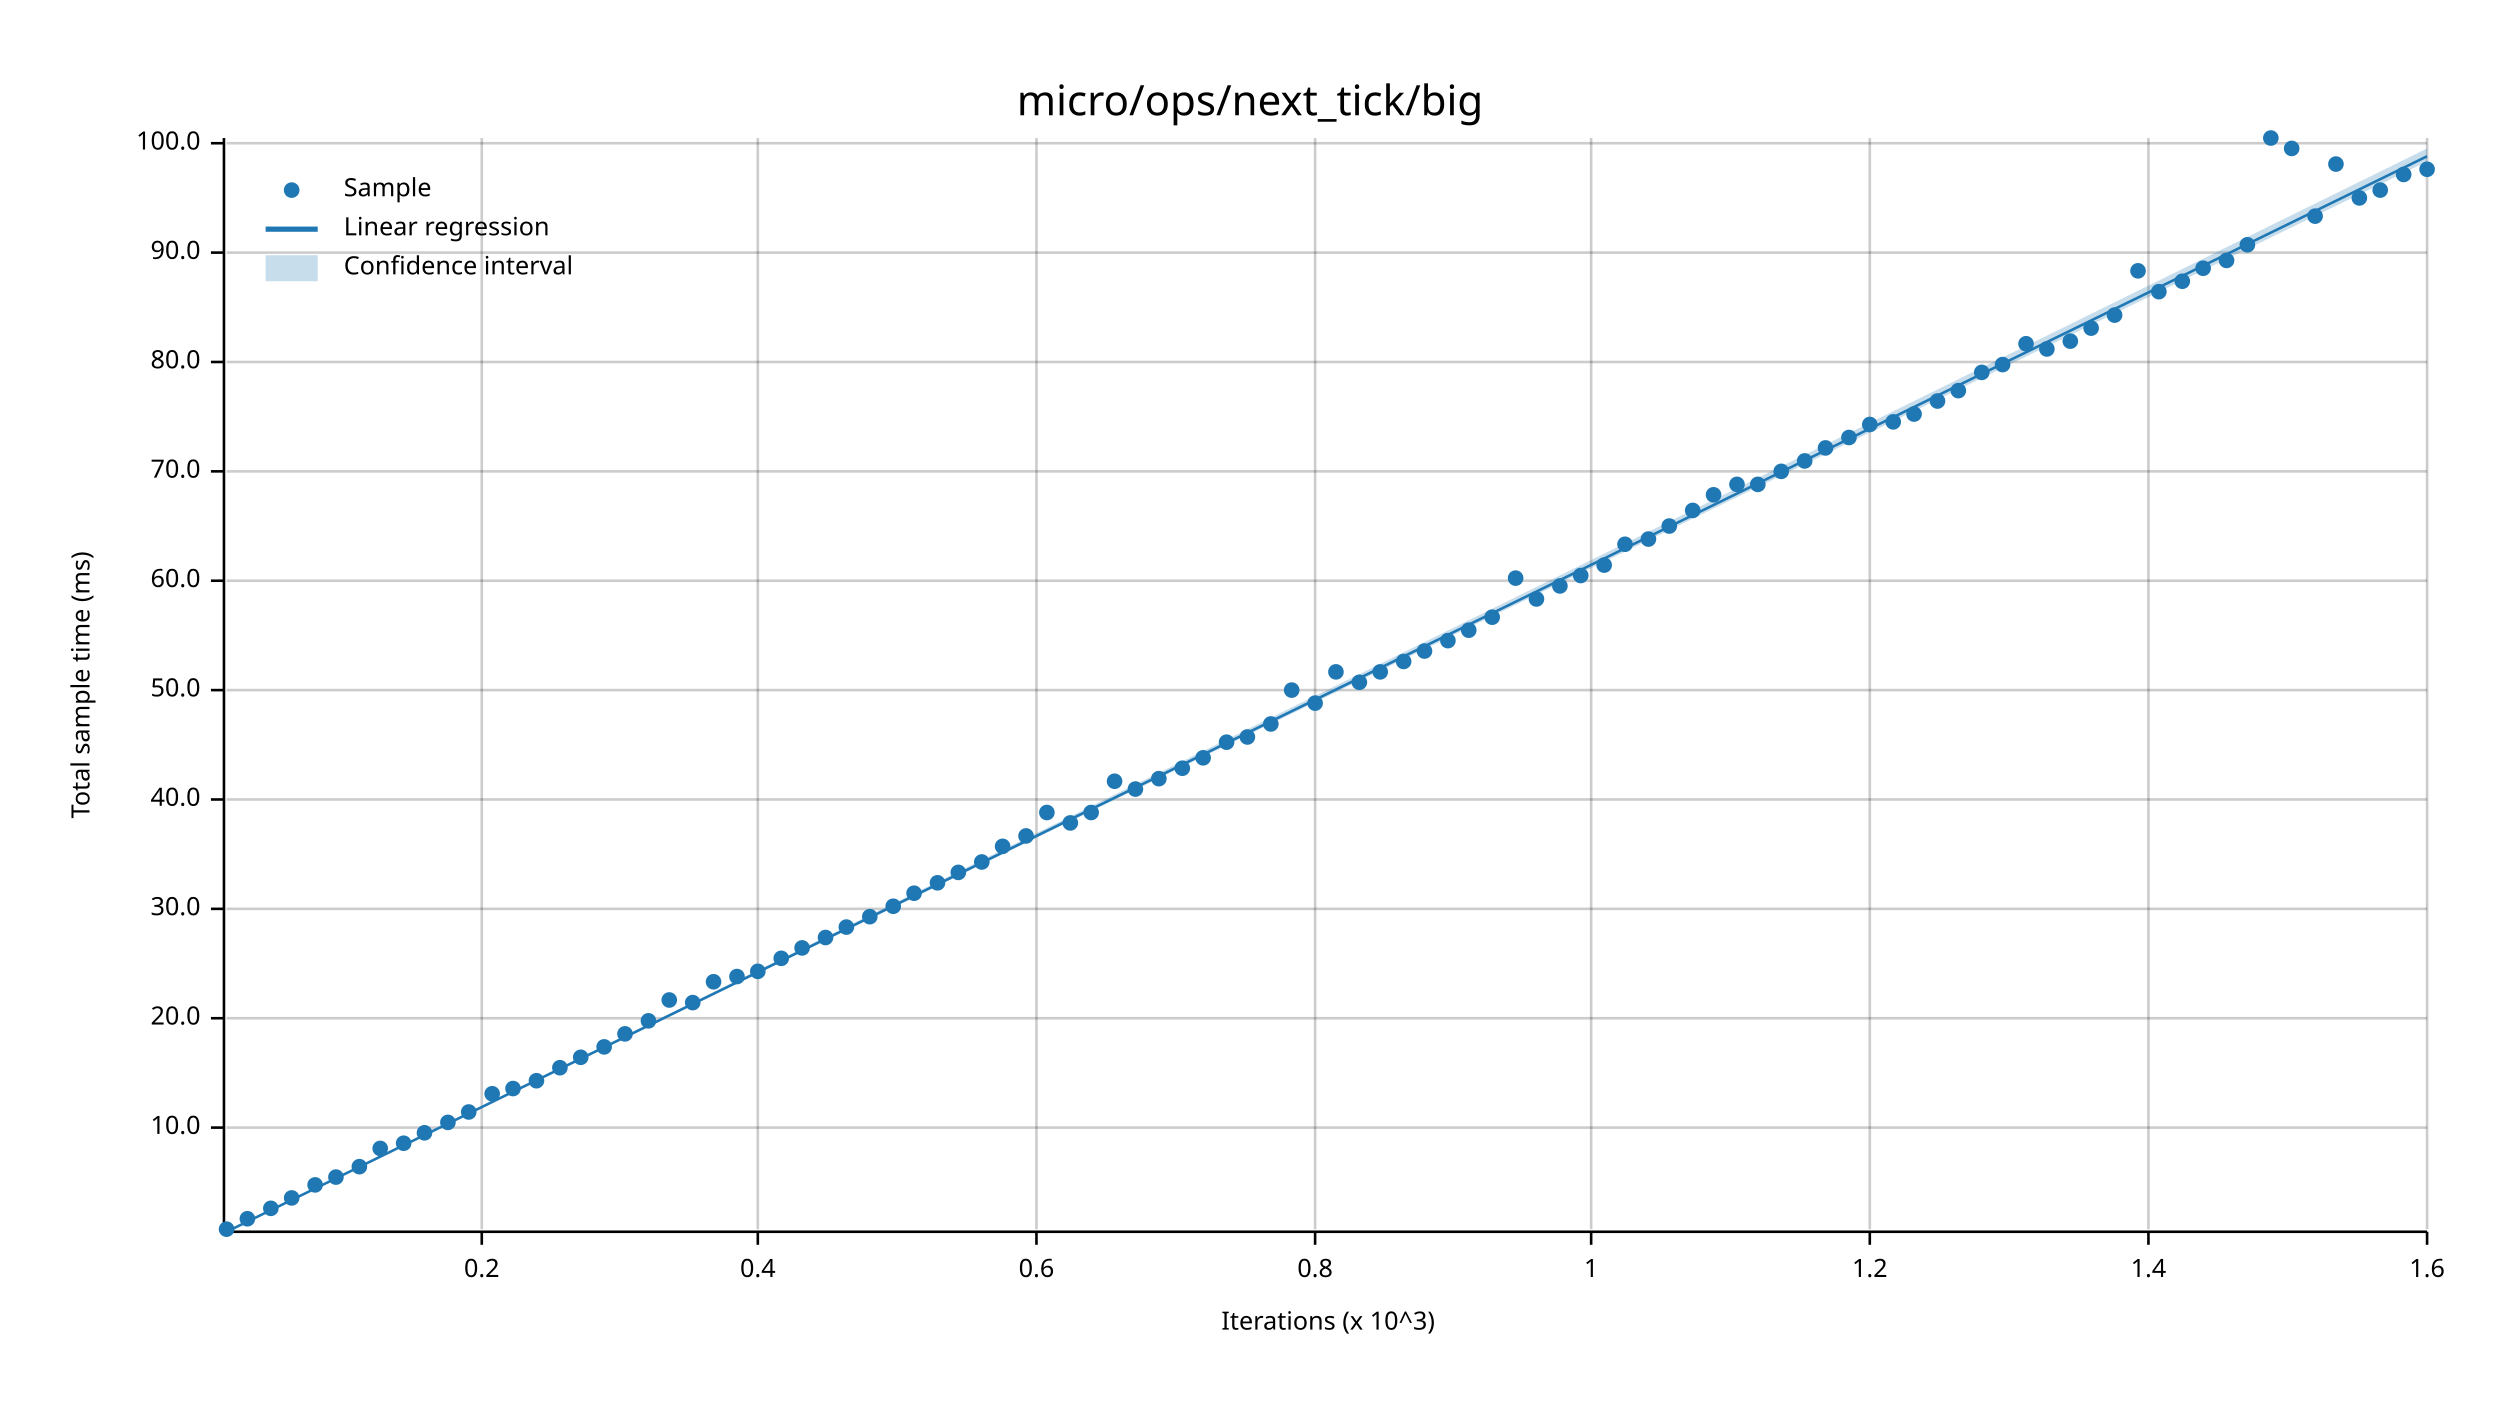
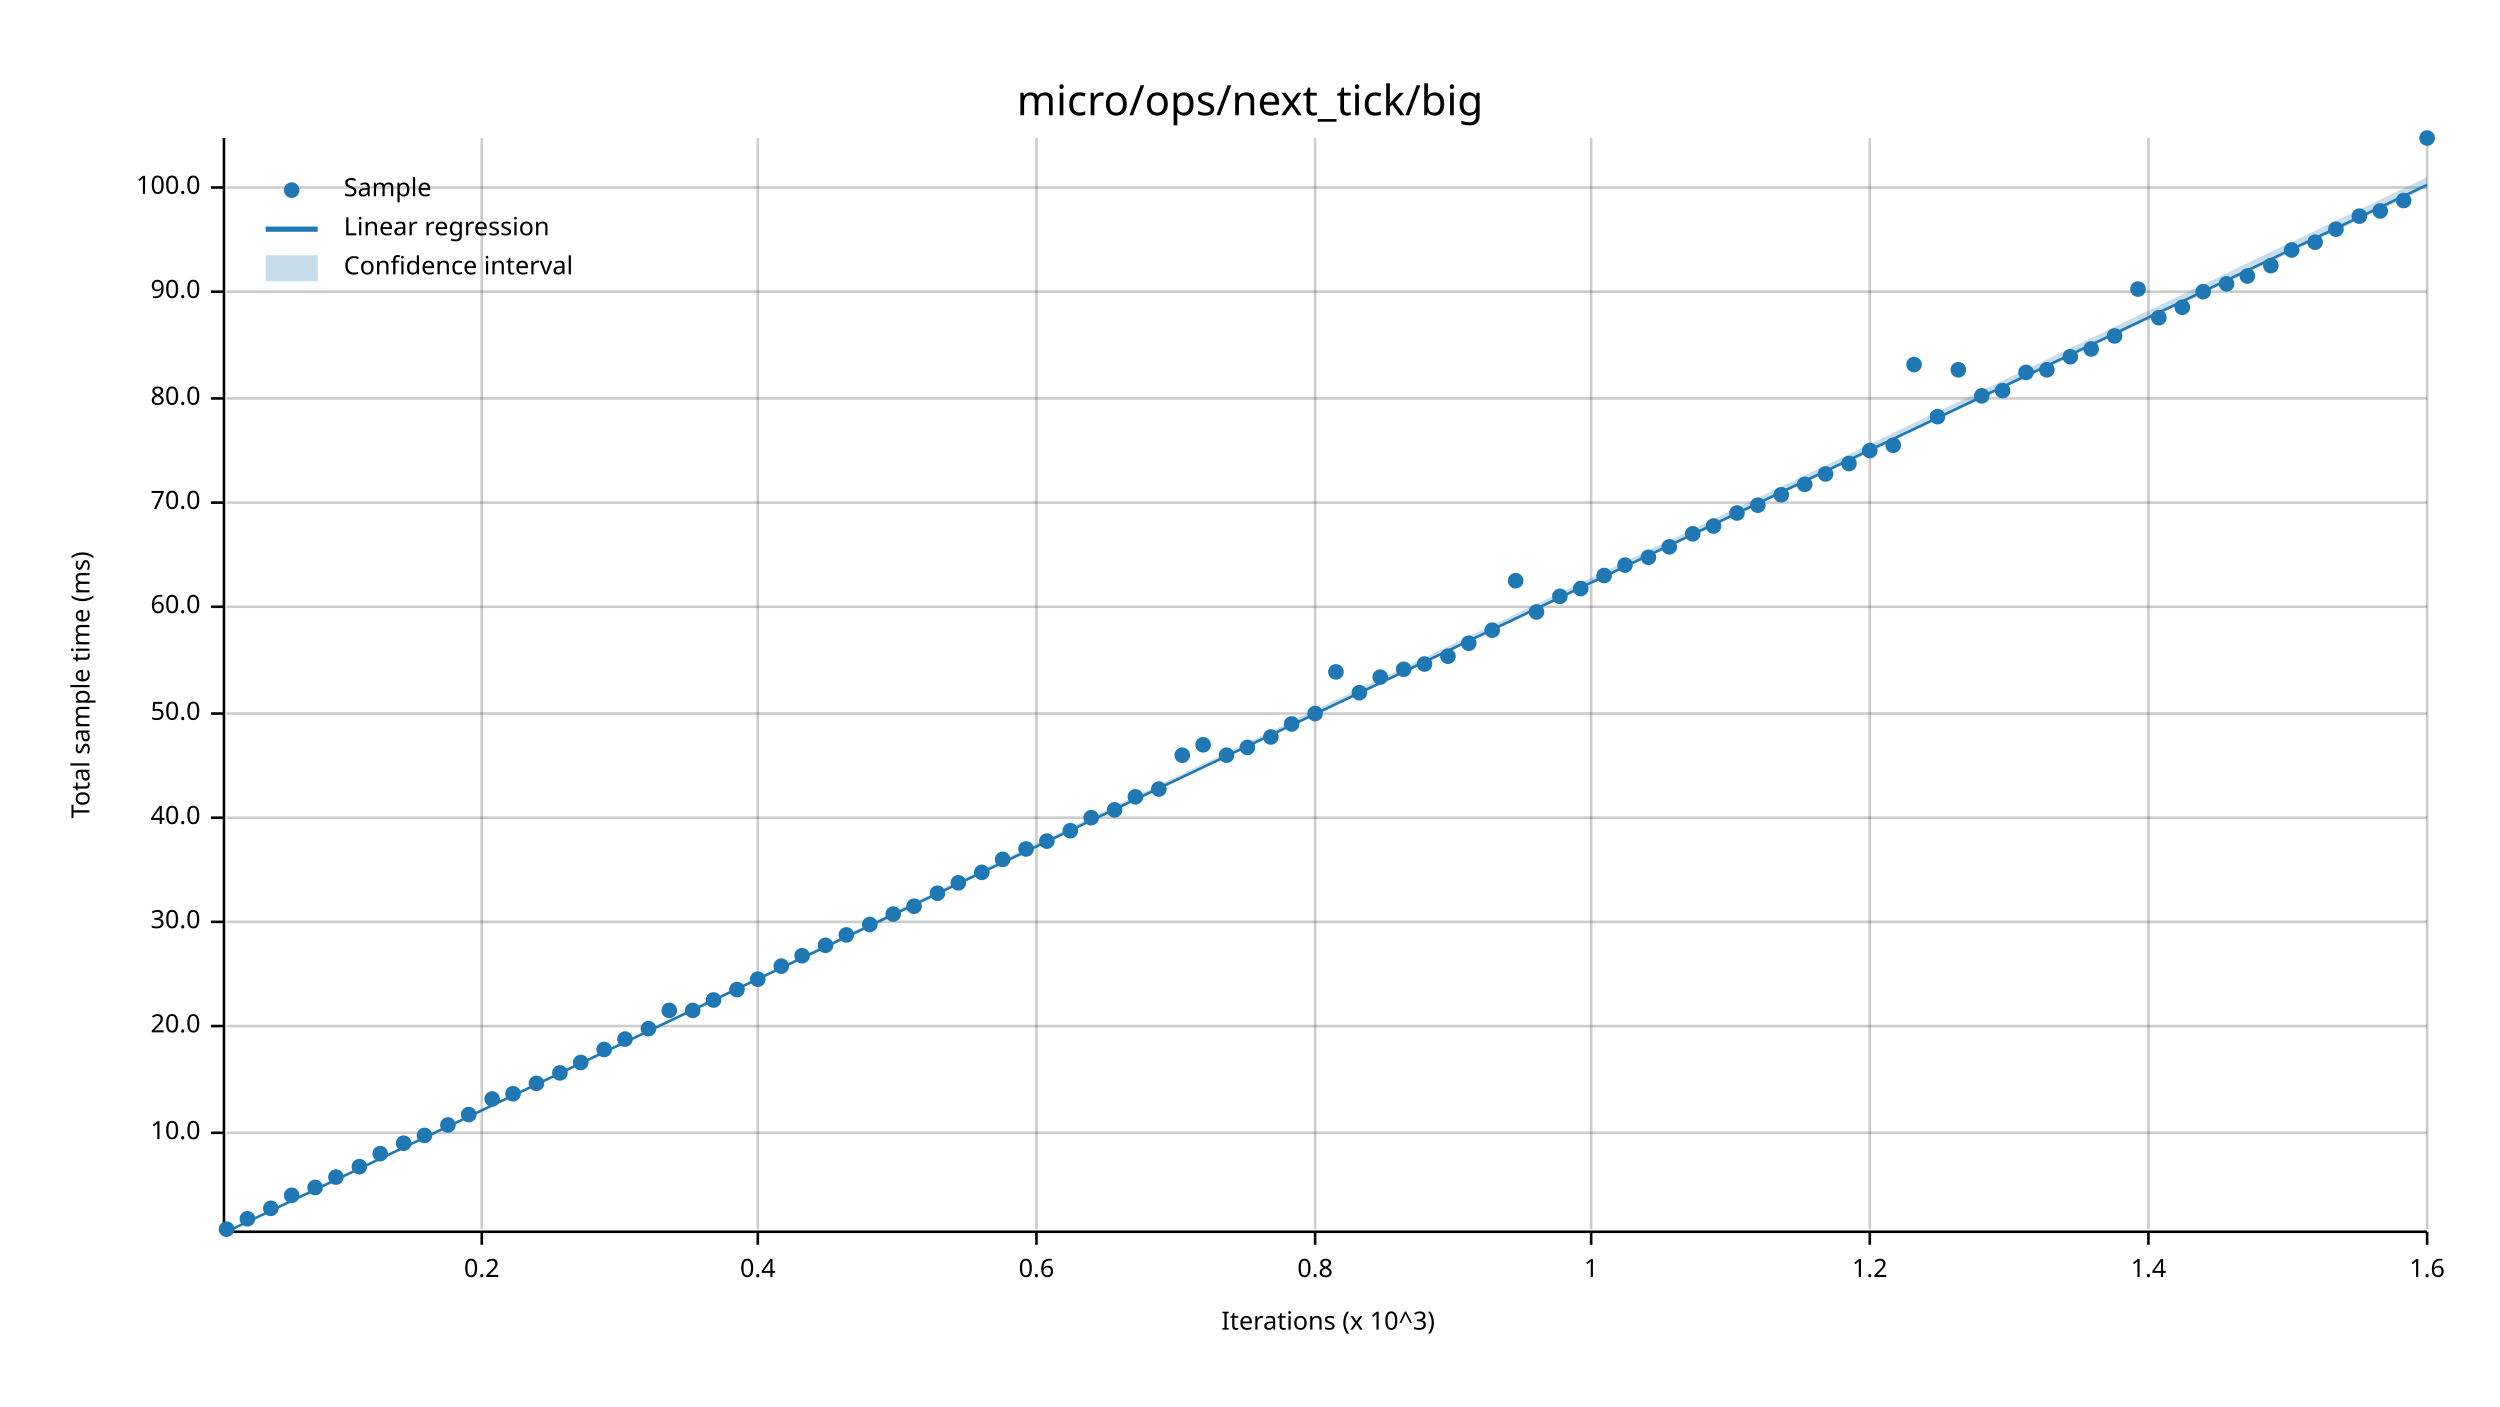
<svg xmlns="http://www.w3.org/2000/svg" width="960" height="540" viewBox="0 0 960 540">
  <text x="480" y="32" dy="0.76em" text-anchor="middle" font-family="sans-serif" font-size="16.129" opacity="1" fill="#000000">
micro/ops/next_tick/big
</text>
  <text x="27" y="263" dy="0.76em" text-anchor="middle" font-family="sans-serif" font-size="9.677" opacity="1" fill="#000000" transform="rotate(270, 27, 263)">
Total sample time (ms)
</text>
  <text x="510" y="513" dy="-0.5ex" text-anchor="middle" font-family="sans-serif" font-size="9.677" opacity="1" fill="#000000">
Iterations (x 10^3)
</text>
  <line opacity="0.2" stroke="#000000" stroke-width="1" x1="185" y1="472" x2="185" y2="53" />
  <line opacity="0.2" stroke="#000000" stroke-width="1" x1="291" y1="472" x2="291" y2="53" />
  <line opacity="0.2" stroke="#000000" stroke-width="1" x1="398" y1="472" x2="398" y2="53" />
  <line opacity="0.2" stroke="#000000" stroke-width="1" x1="505" y1="472" x2="505" y2="53" />
  <line opacity="0.2" stroke="#000000" stroke-width="1" x1="611" y1="472" x2="611" y2="53" />
  <line opacity="0.2" stroke="#000000" stroke-width="1" x1="718" y1="472" x2="718" y2="53" />
  <line opacity="0.2" stroke="#000000" stroke-width="1" x1="825" y1="472" x2="825" y2="53" />
  <line opacity="0.2" stroke="#000000" stroke-width="1" x1="932" y1="472" x2="932" y2="53" />
-   <line opacity="0.2" stroke="#000000" stroke-width="1" x1="87" y1="433" x2="932" y2="433" />
-   <line opacity="0.2" stroke="#000000" stroke-width="1" x1="87" y1="391" x2="932" y2="391" />
-   <line opacity="0.2" stroke="#000000" stroke-width="1" x1="87" y1="349" x2="932" y2="349" />
-   <line opacity="0.2" stroke="#000000" stroke-width="1" x1="87" y1="307" x2="932" y2="307" />
-   <line opacity="0.2" stroke="#000000" stroke-width="1" x1="87" y1="265" x2="932" y2="265" />
-   <line opacity="0.2" stroke="#000000" stroke-width="1" x1="87" y1="223" x2="932" y2="223" />
-   <line opacity="0.2" stroke="#000000" stroke-width="1" x1="87" y1="181" x2="932" y2="181" />
-   <line opacity="0.2" stroke="#000000" stroke-width="1" x1="87" y1="139" x2="932" y2="139" />
-   <line opacity="0.2" stroke="#000000" stroke-width="1" x1="87" y1="97" x2="932" y2="97" />
-   <line opacity="0.2" stroke="#000000" stroke-width="1" x1="87" y1="55" x2="932" y2="55" />
+   <line opacity="0.2" stroke="#000000" stroke-width="1" x1="87" y1="435" x2="932" y2="435" />
+   <line opacity="0.2" stroke="#000000" stroke-width="1" x1="87" y1="394" x2="932" y2="394" />
+   <line opacity="0.2" stroke="#000000" stroke-width="1" x1="87" y1="354" x2="932" y2="354" />
+   <line opacity="0.2" stroke="#000000" stroke-width="1" x1="87" y1="314" x2="932" y2="314" />
+   <line opacity="0.2" stroke="#000000" stroke-width="1" x1="87" y1="274" x2="932" y2="274" />
+   <line opacity="0.2" stroke="#000000" stroke-width="1" x1="87" y1="233" x2="932" y2="233" />
+   <line opacity="0.2" stroke="#000000" stroke-width="1" x1="87" y1="193" x2="932" y2="193" />
+   <line opacity="0.2" stroke="#000000" stroke-width="1" x1="87" y1="153" x2="932" y2="153" />
+   <line opacity="0.2" stroke="#000000" stroke-width="1" x1="87" y1="112" x2="932" y2="112" />
+   <line opacity="0.2" stroke="#000000" stroke-width="1" x1="87" y1="72" x2="932" y2="72" />
  <polyline fill="none" opacity="1" stroke="#000000" stroke-width="1" points="86,53 86,472 " />
-   <text x="77" y="433" dy="0.5ex" text-anchor="end" font-family="sans-serif" font-size="9.677" opacity="1" fill="#000000">
+   <text x="77" y="435" dy="0.5ex" text-anchor="end" font-family="sans-serif" font-size="9.677" opacity="1" fill="#000000">
10.0
</text>
-   <polyline fill="none" opacity="1" stroke="#000000" stroke-width="1" points="81,433 86,433 " />
-   <text x="77" y="391" dy="0.5ex" text-anchor="end" font-family="sans-serif" font-size="9.677" opacity="1" fill="#000000">
+   <polyline fill="none" opacity="1" stroke="#000000" stroke-width="1" points="81,435 86,435 " />
+   <text x="77" y="394" dy="0.5ex" text-anchor="end" font-family="sans-serif" font-size="9.677" opacity="1" fill="#000000">
20.0
</text>
-   <polyline fill="none" opacity="1" stroke="#000000" stroke-width="1" points="81,391 86,391 " />
-   <text x="77" y="349" dy="0.5ex" text-anchor="end" font-family="sans-serif" font-size="9.677" opacity="1" fill="#000000">
+   <polyline fill="none" opacity="1" stroke="#000000" stroke-width="1" points="81,394 86,394 " />
+   <text x="77" y="354" dy="0.5ex" text-anchor="end" font-family="sans-serif" font-size="9.677" opacity="1" fill="#000000">
30.0
</text>
-   <polyline fill="none" opacity="1" stroke="#000000" stroke-width="1" points="81,349 86,349 " />
-   <text x="77" y="307" dy="0.5ex" text-anchor="end" font-family="sans-serif" font-size="9.677" opacity="1" fill="#000000">
+   <polyline fill="none" opacity="1" stroke="#000000" stroke-width="1" points="81,354 86,354 " />
+   <text x="77" y="314" dy="0.5ex" text-anchor="end" font-family="sans-serif" font-size="9.677" opacity="1" fill="#000000">
40.0
</text>
-   <polyline fill="none" opacity="1" stroke="#000000" stroke-width="1" points="81,307 86,307 " />
-   <text x="77" y="265" dy="0.5ex" text-anchor="end" font-family="sans-serif" font-size="9.677" opacity="1" fill="#000000">
+   <polyline fill="none" opacity="1" stroke="#000000" stroke-width="1" points="81,314 86,314 " />
+   <text x="77" y="274" dy="0.5ex" text-anchor="end" font-family="sans-serif" font-size="9.677" opacity="1" fill="#000000">
50.0
</text>
-   <polyline fill="none" opacity="1" stroke="#000000" stroke-width="1" points="81,265 86,265 " />
-   <text x="77" y="223" dy="0.5ex" text-anchor="end" font-family="sans-serif" font-size="9.677" opacity="1" fill="#000000">
+   <polyline fill="none" opacity="1" stroke="#000000" stroke-width="1" points="81,274 86,274 " />
+   <text x="77" y="233" dy="0.5ex" text-anchor="end" font-family="sans-serif" font-size="9.677" opacity="1" fill="#000000">
60.0
</text>
-   <polyline fill="none" opacity="1" stroke="#000000" stroke-width="1" points="81,223 86,223 " />
-   <text x="77" y="181" dy="0.5ex" text-anchor="end" font-family="sans-serif" font-size="9.677" opacity="1" fill="#000000">
+   <polyline fill="none" opacity="1" stroke="#000000" stroke-width="1" points="81,233 86,233 " />
+   <text x="77" y="193" dy="0.5ex" text-anchor="end" font-family="sans-serif" font-size="9.677" opacity="1" fill="#000000">
70.0
</text>
-   <polyline fill="none" opacity="1" stroke="#000000" stroke-width="1" points="81,181 86,181 " />
-   <text x="77" y="139" dy="0.5ex" text-anchor="end" font-family="sans-serif" font-size="9.677" opacity="1" fill="#000000">
+   <polyline fill="none" opacity="1" stroke="#000000" stroke-width="1" points="81,193 86,193 " />
+   <text x="77" y="153" dy="0.5ex" text-anchor="end" font-family="sans-serif" font-size="9.677" opacity="1" fill="#000000">
80.0
</text>
-   <polyline fill="none" opacity="1" stroke="#000000" stroke-width="1" points="81,139 86,139 " />
-   <text x="77" y="97" dy="0.5ex" text-anchor="end" font-family="sans-serif" font-size="9.677" opacity="1" fill="#000000">
+   <polyline fill="none" opacity="1" stroke="#000000" stroke-width="1" points="81,153 86,153 " />
+   <text x="77" y="112" dy="0.5ex" text-anchor="end" font-family="sans-serif" font-size="9.677" opacity="1" fill="#000000">
90.0
</text>
-   <polyline fill="none" opacity="1" stroke="#000000" stroke-width="1" points="81,97 86,97 " />
-   <text x="77" y="55" dy="0.5ex" text-anchor="end" font-family="sans-serif" font-size="9.677" opacity="1" fill="#000000">
+   <polyline fill="none" opacity="1" stroke="#000000" stroke-width="1" points="81,112 86,112 " />
+   <text x="77" y="72" dy="0.5ex" text-anchor="end" font-family="sans-serif" font-size="9.677" opacity="1" fill="#000000">
100.0
</text>
-   <polyline fill="none" opacity="1" stroke="#000000" stroke-width="1" points="81,55 86,55 " />
+   <polyline fill="none" opacity="1" stroke="#000000" stroke-width="1" points="81,72 86,72 " />
  <polyline fill="none" opacity="1" stroke="#000000" stroke-width="1" points="87,473 932,473 " />
  <text x="185" y="483" dy="0.76em" text-anchor="middle" font-family="sans-serif" font-size="9.677" opacity="1" fill="#000000">
0.2
</text>
  <polyline fill="none" opacity="1" stroke="#000000" stroke-width="1" points="185,473 185,478 " />
  <text x="291" y="483" dy="0.76em" text-anchor="middle" font-family="sans-serif" font-size="9.677" opacity="1" fill="#000000">
0.4
</text>
  <polyline fill="none" opacity="1" stroke="#000000" stroke-width="1" points="291,473 291,478 " />
  <text x="398" y="483" dy="0.76em" text-anchor="middle" font-family="sans-serif" font-size="9.677" opacity="1" fill="#000000">
0.6
</text>
  <polyline fill="none" opacity="1" stroke="#000000" stroke-width="1" points="398,473 398,478 " />
  <text x="505" y="483" dy="0.76em" text-anchor="middle" font-family="sans-serif" font-size="9.677" opacity="1" fill="#000000">
0.8
</text>
  <polyline fill="none" opacity="1" stroke="#000000" stroke-width="1" points="505,473 505,478 " />
  <text x="611" y="483" dy="0.76em" text-anchor="middle" font-family="sans-serif" font-size="9.677" opacity="1" fill="#000000">
1
</text>
  <polyline fill="none" opacity="1" stroke="#000000" stroke-width="1" points="611,473 611,478 " />
  <text x="718" y="483" dy="0.76em" text-anchor="middle" font-family="sans-serif" font-size="9.677" opacity="1" fill="#000000">
1.2
</text>
  <polyline fill="none" opacity="1" stroke="#000000" stroke-width="1" points="718,473 718,478 " />
  <text x="825" y="483" dy="0.76em" text-anchor="middle" font-family="sans-serif" font-size="9.677" opacity="1" fill="#000000">
1.4
</text>
  <polyline fill="none" opacity="1" stroke="#000000" stroke-width="1" points="825,473 825,478 " />
  <text x="932" y="483" dy="0.76em" text-anchor="middle" font-family="sans-serif" font-size="9.677" opacity="1" fill="#000000">
1.6
</text>
  <polyline fill="none" opacity="1" stroke="#000000" stroke-width="1" points="932,473 932,478 " />
  <circle cx="87" cy="472" r="3" opacity="1" fill="#1F78B4" stroke="none" stroke-width="1" />
  <circle cx="95" cy="468" r="3" opacity="1" fill="#1F78B4" stroke="none" stroke-width="1" />
  <circle cx="104" cy="464" r="3" opacity="1" fill="#1F78B4" stroke="none" stroke-width="1" />
-   <circle cx="112" cy="460" r="3" opacity="1" fill="#1F78B4" stroke="none" stroke-width="1" />
-   <circle cx="121" cy="455" r="3" opacity="1" fill="#1F78B4" stroke="none" stroke-width="1" />
+   <circle cx="112" cy="459" r="3" opacity="1" fill="#1F78B4" stroke="none" stroke-width="1" />
+   <circle cx="121" cy="456" r="3" opacity="1" fill="#1F78B4" stroke="none" stroke-width="1" />
  <circle cx="129" cy="452" r="3" opacity="1" fill="#1F78B4" stroke="none" stroke-width="1" />
  <circle cx="138" cy="448" r="3" opacity="1" fill="#1F78B4" stroke="none" stroke-width="1" />
-   <circle cx="146" cy="441" r="3" opacity="1" fill="#1F78B4" stroke="none" stroke-width="1" />
+   <circle cx="146" cy="443" r="3" opacity="1" fill="#1F78B4" stroke="none" stroke-width="1" />
  <circle cx="155" cy="439" r="3" opacity="1" fill="#1F78B4" stroke="none" stroke-width="1" />
-   <circle cx="163" cy="435" r="3" opacity="1" fill="#1F78B4" stroke="none" stroke-width="1" />
-   <circle cx="172" cy="431" r="3" opacity="1" fill="#1F78B4" stroke="none" stroke-width="1" />
-   <circle cx="180" cy="427" r="3" opacity="1" fill="#1F78B4" stroke="none" stroke-width="1" />
-   <circle cx="189" cy="420" r="3" opacity="1" fill="#1F78B4" stroke="none" stroke-width="1" />
-   <circle cx="197" cy="418" r="3" opacity="1" fill="#1F78B4" stroke="none" stroke-width="1" />
-   <circle cx="206" cy="415" r="3" opacity="1" fill="#1F78B4" stroke="none" stroke-width="1" />
-   <circle cx="215" cy="410" r="3" opacity="1" fill="#1F78B4" stroke="none" stroke-width="1" />
-   <circle cx="223" cy="406" r="3" opacity="1" fill="#1F78B4" stroke="none" stroke-width="1" />
-   <circle cx="232" cy="402" r="3" opacity="1" fill="#1F78B4" stroke="none" stroke-width="1" />
-   <circle cx="240" cy="397" r="3" opacity="1" fill="#1F78B4" stroke="none" stroke-width="1" />
-   <circle cx="249" cy="392" r="3" opacity="1" fill="#1F78B4" stroke="none" stroke-width="1" />
-   <circle cx="257" cy="384" r="3" opacity="1" fill="#1F78B4" stroke="none" stroke-width="1" />
-   <circle cx="266" cy="385" r="3" opacity="1" fill="#1F78B4" stroke="none" stroke-width="1" />
-   <circle cx="274" cy="377" r="3" opacity="1" fill="#1F78B4" stroke="none" stroke-width="1" />
-   <circle cx="283" cy="375" r="3" opacity="1" fill="#1F78B4" stroke="none" stroke-width="1" />
-   <circle cx="291" cy="373" r="3" opacity="1" fill="#1F78B4" stroke="none" stroke-width="1" />
-   <circle cx="300" cy="368" r="3" opacity="1" fill="#1F78B4" stroke="none" stroke-width="1" />
-   <circle cx="308" cy="364" r="3" opacity="1" fill="#1F78B4" stroke="none" stroke-width="1" />
-   <circle cx="317" cy="360" r="3" opacity="1" fill="#1F78B4" stroke="none" stroke-width="1" />
-   <circle cx="325" cy="356" r="3" opacity="1" fill="#1F78B4" stroke="none" stroke-width="1" />
-   <circle cx="334" cy="352" r="3" opacity="1" fill="#1F78B4" stroke="none" stroke-width="1" />
-   <circle cx="343" cy="348" r="3" opacity="1" fill="#1F78B4" stroke="none" stroke-width="1" />
-   <circle cx="351" cy="343" r="3" opacity="1" fill="#1F78B4" stroke="none" stroke-width="1" />
-   <circle cx="360" cy="339" r="3" opacity="1" fill="#1F78B4" stroke="none" stroke-width="1" />
-   <circle cx="368" cy="335" r="3" opacity="1" fill="#1F78B4" stroke="none" stroke-width="1" />
-   <circle cx="377" cy="331" r="3" opacity="1" fill="#1F78B4" stroke="none" stroke-width="1" />
-   <circle cx="385" cy="325" r="3" opacity="1" fill="#1F78B4" stroke="none" stroke-width="1" />
-   <circle cx="394" cy="321" r="3" opacity="1" fill="#1F78B4" stroke="none" stroke-width="1" />
-   <circle cx="402" cy="312" r="3" opacity="1" fill="#1F78B4" stroke="none" stroke-width="1" />
-   <circle cx="411" cy="316" r="3" opacity="1" fill="#1F78B4" stroke="none" stroke-width="1" />
-   <circle cx="419" cy="312" r="3" opacity="1" fill="#1F78B4" stroke="none" stroke-width="1" />
-   <circle cx="428" cy="300" r="3" opacity="1" fill="#1F78B4" stroke="none" stroke-width="1" />
-   <circle cx="436" cy="303" r="3" opacity="1" fill="#1F78B4" stroke="none" stroke-width="1" />
-   <circle cx="445" cy="299" r="3" opacity="1" fill="#1F78B4" stroke="none" stroke-width="1" />
-   <circle cx="454" cy="295" r="3" opacity="1" fill="#1F78B4" stroke="none" stroke-width="1" />
-   <circle cx="462" cy="291" r="3" opacity="1" fill="#1F78B4" stroke="none" stroke-width="1" />
-   <circle cx="471" cy="285" r="3" opacity="1" fill="#1F78B4" stroke="none" stroke-width="1" />
-   <circle cx="479" cy="283" r="3" opacity="1" fill="#1F78B4" stroke="none" stroke-width="1" />
-   <circle cx="488" cy="278" r="3" opacity="1" fill="#1F78B4" stroke="none" stroke-width="1" />
-   <circle cx="496" cy="265" r="3" opacity="1" fill="#1F78B4" stroke="none" stroke-width="1" />
-   <circle cx="505" cy="270" r="3" opacity="1" fill="#1F78B4" stroke="none" stroke-width="1" />
+   <circle cx="163" cy="436" r="3" opacity="1" fill="#1F78B4" stroke="none" stroke-width="1" />
+   <circle cx="172" cy="432" r="3" opacity="1" fill="#1F78B4" stroke="none" stroke-width="1" />
+   <circle cx="180" cy="428" r="3" opacity="1" fill="#1F78B4" stroke="none" stroke-width="1" />
+   <circle cx="189" cy="422" r="3" opacity="1" fill="#1F78B4" stroke="none" stroke-width="1" />
+   <circle cx="197" cy="420" r="3" opacity="1" fill="#1F78B4" stroke="none" stroke-width="1" />
+   <circle cx="206" cy="416" r="3" opacity="1" fill="#1F78B4" stroke="none" stroke-width="1" />
+   <circle cx="215" cy="412" r="3" opacity="1" fill="#1F78B4" stroke="none" stroke-width="1" />
+   <circle cx="223" cy="408" r="3" opacity="1" fill="#1F78B4" stroke="none" stroke-width="1" />
+   <circle cx="232" cy="403" r="3" opacity="1" fill="#1F78B4" stroke="none" stroke-width="1" />
+   <circle cx="240" cy="399" r="3" opacity="1" fill="#1F78B4" stroke="none" stroke-width="1" />
+   <circle cx="249" cy="395" r="3" opacity="1" fill="#1F78B4" stroke="none" stroke-width="1" />
+   <circle cx="257" cy="388" r="3" opacity="1" fill="#1F78B4" stroke="none" stroke-width="1" />
+   <circle cx="266" cy="388" r="3" opacity="1" fill="#1F78B4" stroke="none" stroke-width="1" />
+   <circle cx="274" cy="384" r="3" opacity="1" fill="#1F78B4" stroke="none" stroke-width="1" />
+   <circle cx="283" cy="380" r="3" opacity="1" fill="#1F78B4" stroke="none" stroke-width="1" />
+   <circle cx="291" cy="376" r="3" opacity="1" fill="#1F78B4" stroke="none" stroke-width="1" />
+   <circle cx="300" cy="371" r="3" opacity="1" fill="#1F78B4" stroke="none" stroke-width="1" />
+   <circle cx="308" cy="367" r="3" opacity="1" fill="#1F78B4" stroke="none" stroke-width="1" />
+   <circle cx="317" cy="363" r="3" opacity="1" fill="#1F78B4" stroke="none" stroke-width="1" />
+   <circle cx="325" cy="359" r="3" opacity="1" fill="#1F78B4" stroke="none" stroke-width="1" />
+   <circle cx="334" cy="355" r="3" opacity="1" fill="#1F78B4" stroke="none" stroke-width="1" />
+   <circle cx="343" cy="351" r="3" opacity="1" fill="#1F78B4" stroke="none" stroke-width="1" />
+   <circle cx="351" cy="348" r="3" opacity="1" fill="#1F78B4" stroke="none" stroke-width="1" />
+   <circle cx="360" cy="343" r="3" opacity="1" fill="#1F78B4" stroke="none" stroke-width="1" />
+   <circle cx="368" cy="339" r="3" opacity="1" fill="#1F78B4" stroke="none" stroke-width="1" />
+   <circle cx="377" cy="335" r="3" opacity="1" fill="#1F78B4" stroke="none" stroke-width="1" />
+   <circle cx="385" cy="330" r="3" opacity="1" fill="#1F78B4" stroke="none" stroke-width="1" />
+   <circle cx="394" cy="326" r="3" opacity="1" fill="#1F78B4" stroke="none" stroke-width="1" />
+   <circle cx="402" cy="323" r="3" opacity="1" fill="#1F78B4" stroke="none" stroke-width="1" />
+   <circle cx="411" cy="319" r="3" opacity="1" fill="#1F78B4" stroke="none" stroke-width="1" />
+   <circle cx="419" cy="314" r="3" opacity="1" fill="#1F78B4" stroke="none" stroke-width="1" />
+   <circle cx="428" cy="311" r="3" opacity="1" fill="#1F78B4" stroke="none" stroke-width="1" />
+   <circle cx="436" cy="306" r="3" opacity="1" fill="#1F78B4" stroke="none" stroke-width="1" />
+   <circle cx="445" cy="303" r="3" opacity="1" fill="#1F78B4" stroke="none" stroke-width="1" />
+   <circle cx="454" cy="290" r="3" opacity="1" fill="#1F78B4" stroke="none" stroke-width="1" />
+   <circle cx="462" cy="286" r="3" opacity="1" fill="#1F78B4" stroke="none" stroke-width="1" />
+   <circle cx="471" cy="290" r="3" opacity="1" fill="#1F78B4" stroke="none" stroke-width="1" />
+   <circle cx="479" cy="287" r="3" opacity="1" fill="#1F78B4" stroke="none" stroke-width="1" />
+   <circle cx="488" cy="283" r="3" opacity="1" fill="#1F78B4" stroke="none" stroke-width="1" />
+   <circle cx="496" cy="278" r="3" opacity="1" fill="#1F78B4" stroke="none" stroke-width="1" />
+   <circle cx="505" cy="274" r="3" opacity="1" fill="#1F78B4" stroke="none" stroke-width="1" />
  <circle cx="513" cy="258" r="3" opacity="1" fill="#1F78B4" stroke="none" stroke-width="1" />
-   <circle cx="522" cy="262" r="3" opacity="1" fill="#1F78B4" stroke="none" stroke-width="1" />
-   <circle cx="530" cy="258" r="3" opacity="1" fill="#1F78B4" stroke="none" stroke-width="1" />
-   <circle cx="539" cy="254" r="3" opacity="1" fill="#1F78B4" stroke="none" stroke-width="1" />
-   <circle cx="547" cy="250" r="3" opacity="1" fill="#1F78B4" stroke="none" stroke-width="1" />
-   <circle cx="556" cy="246" r="3" opacity="1" fill="#1F78B4" stroke="none" stroke-width="1" />
-   <circle cx="564" cy="242" r="3" opacity="1" fill="#1F78B4" stroke="none" stroke-width="1" />
-   <circle cx="573" cy="237" r="3" opacity="1" fill="#1F78B4" stroke="none" stroke-width="1" />
-   <circle cx="582" cy="222" r="3" opacity="1" fill="#1F78B4" stroke="none" stroke-width="1" />
-   <circle cx="590" cy="230" r="3" opacity="1" fill="#1F78B4" stroke="none" stroke-width="1" />
-   <circle cx="599" cy="225" r="3" opacity="1" fill="#1F78B4" stroke="none" stroke-width="1" />
-   <circle cx="607" cy="221" r="3" opacity="1" fill="#1F78B4" stroke="none" stroke-width="1" />
-   <circle cx="616" cy="217" r="3" opacity="1" fill="#1F78B4" stroke="none" stroke-width="1" />
-   <circle cx="624" cy="209" r="3" opacity="1" fill="#1F78B4" stroke="none" stroke-width="1" />
-   <circle cx="633" cy="207" r="3" opacity="1" fill="#1F78B4" stroke="none" stroke-width="1" />
-   <circle cx="641" cy="202" r="3" opacity="1" fill="#1F78B4" stroke="none" stroke-width="1" />
-   <circle cx="650" cy="196" r="3" opacity="1" fill="#1F78B4" stroke="none" stroke-width="1" />
-   <circle cx="658" cy="190" r="3" opacity="1" fill="#1F78B4" stroke="none" stroke-width="1" />
-   <circle cx="667" cy="186" r="3" opacity="1" fill="#1F78B4" stroke="none" stroke-width="1" />
-   <circle cx="675" cy="186" r="3" opacity="1" fill="#1F78B4" stroke="none" stroke-width="1" />
-   <circle cx="684" cy="181" r="3" opacity="1" fill="#1F78B4" stroke="none" stroke-width="1" />
-   <circle cx="693" cy="177" r="3" opacity="1" fill="#1F78B4" stroke="none" stroke-width="1" />
-   <circle cx="701" cy="172" r="3" opacity="1" fill="#1F78B4" stroke="none" stroke-width="1" />
-   <circle cx="710" cy="168" r="3" opacity="1" fill="#1F78B4" stroke="none" stroke-width="1" />
-   <circle cx="718" cy="163" r="3" opacity="1" fill="#1F78B4" stroke="none" stroke-width="1" />
-   <circle cx="727" cy="162" r="3" opacity="1" fill="#1F78B4" stroke="none" stroke-width="1" />
-   <circle cx="735" cy="159" r="3" opacity="1" fill="#1F78B4" stroke="none" stroke-width="1" />
-   <circle cx="744" cy="154" r="3" opacity="1" fill="#1F78B4" stroke="none" stroke-width="1" />
-   <circle cx="752" cy="150" r="3" opacity="1" fill="#1F78B4" stroke="none" stroke-width="1" />
-   <circle cx="761" cy="143" r="3" opacity="1" fill="#1F78B4" stroke="none" stroke-width="1" />
-   <circle cx="769" cy="140" r="3" opacity="1" fill="#1F78B4" stroke="none" stroke-width="1" />
-   <circle cx="778" cy="132" r="3" opacity="1" fill="#1F78B4" stroke="none" stroke-width="1" />
-   <circle cx="786" cy="134" r="3" opacity="1" fill="#1F78B4" stroke="none" stroke-width="1" />
-   <circle cx="795" cy="131" r="3" opacity="1" fill="#1F78B4" stroke="none" stroke-width="1" />
-   <circle cx="803" cy="126" r="3" opacity="1" fill="#1F78B4" stroke="none" stroke-width="1" />
-   <circle cx="812" cy="121" r="3" opacity="1" fill="#1F78B4" stroke="none" stroke-width="1" />
-   <circle cx="821" cy="104" r="3" opacity="1" fill="#1F78B4" stroke="none" stroke-width="1" />
-   <circle cx="829" cy="112" r="3" opacity="1" fill="#1F78B4" stroke="none" stroke-width="1" />
-   <circle cx="838" cy="108" r="3" opacity="1" fill="#1F78B4" stroke="none" stroke-width="1" />
-   <circle cx="846" cy="103" r="3" opacity="1" fill="#1F78B4" stroke="none" stroke-width="1" />
-   <circle cx="855" cy="100" r="3" opacity="1" fill="#1F78B4" stroke="none" stroke-width="1" />
-   <circle cx="863" cy="94" r="3" opacity="1" fill="#1F78B4" stroke="none" stroke-width="1" />
-   <circle cx="872" cy="53" r="3" opacity="1" fill="#1F78B4" stroke="none" stroke-width="1" />
-   <circle cx="880" cy="57" r="3" opacity="1" fill="#1F78B4" stroke="none" stroke-width="1" />
-   <circle cx="889" cy="83" r="3" opacity="1" fill="#1F78B4" stroke="none" stroke-width="1" />
-   <circle cx="897" cy="63" r="3" opacity="1" fill="#1F78B4" stroke="none" stroke-width="1" />
-   <circle cx="906" cy="76" r="3" opacity="1" fill="#1F78B4" stroke="none" stroke-width="1" />
-   <circle cx="914" cy="73" r="3" opacity="1" fill="#1F78B4" stroke="none" stroke-width="1" />
-   <circle cx="923" cy="67" r="3" opacity="1" fill="#1F78B4" stroke="none" stroke-width="1" />
-   <circle cx="932" cy="65" r="3" opacity="1" fill="#1F78B4" stroke="none" stroke-width="1" />
-   <polyline fill="none" opacity="1" stroke="#1F78B4" stroke-width="1" points="87,473 932,60 " />
-   <polygon opacity="0.25" fill="#1F78B4" points="87,473 932,62 932,57 " />
+   <circle cx="522" cy="266" r="3" opacity="1" fill="#1F78B4" stroke="none" stroke-width="1" />
+   <circle cx="530" cy="260" r="3" opacity="1" fill="#1F78B4" stroke="none" stroke-width="1" />
+   <circle cx="539" cy="257" r="3" opacity="1" fill="#1F78B4" stroke="none" stroke-width="1" />
+   <circle cx="547" cy="255" r="3" opacity="1" fill="#1F78B4" stroke="none" stroke-width="1" />
+   <circle cx="556" cy="252" r="3" opacity="1" fill="#1F78B4" stroke="none" stroke-width="1" />
+   <circle cx="564" cy="247" r="3" opacity="1" fill="#1F78B4" stroke="none" stroke-width="1" />
+   <circle cx="573" cy="242" r="3" opacity="1" fill="#1F78B4" stroke="none" stroke-width="1" />
+   <circle cx="582" cy="223" r="3" opacity="1" fill="#1F78B4" stroke="none" stroke-width="1" />
+   <circle cx="590" cy="235" r="3" opacity="1" fill="#1F78B4" stroke="none" stroke-width="1" />
+   <circle cx="599" cy="229" r="3" opacity="1" fill="#1F78B4" stroke="none" stroke-width="1" />
+   <circle cx="607" cy="226" r="3" opacity="1" fill="#1F78B4" stroke="none" stroke-width="1" />
+   <circle cx="616" cy="221" r="3" opacity="1" fill="#1F78B4" stroke="none" stroke-width="1" />
+   <circle cx="624" cy="217" r="3" opacity="1" fill="#1F78B4" stroke="none" stroke-width="1" />
+   <circle cx="633" cy="214" r="3" opacity="1" fill="#1F78B4" stroke="none" stroke-width="1" />
+   <circle cx="641" cy="210" r="3" opacity="1" fill="#1F78B4" stroke="none" stroke-width="1" />
+   <circle cx="650" cy="205" r="3" opacity="1" fill="#1F78B4" stroke="none" stroke-width="1" />
+   <circle cx="658" cy="202" r="3" opacity="1" fill="#1F78B4" stroke="none" stroke-width="1" />
+   <circle cx="667" cy="197" r="3" opacity="1" fill="#1F78B4" stroke="none" stroke-width="1" />
+   <circle cx="675" cy="194" r="3" opacity="1" fill="#1F78B4" stroke="none" stroke-width="1" />
+   <circle cx="684" cy="190" r="3" opacity="1" fill="#1F78B4" stroke="none" stroke-width="1" />
+   <circle cx="693" cy="186" r="3" opacity="1" fill="#1F78B4" stroke="none" stroke-width="1" />
+   <circle cx="701" cy="182" r="3" opacity="1" fill="#1F78B4" stroke="none" stroke-width="1" />
+   <circle cx="710" cy="178" r="3" opacity="1" fill="#1F78B4" stroke="none" stroke-width="1" />
+   <circle cx="718" cy="173" r="3" opacity="1" fill="#1F78B4" stroke="none" stroke-width="1" />
+   <circle cx="727" cy="171" r="3" opacity="1" fill="#1F78B4" stroke="none" stroke-width="1" />
+   <circle cx="735" cy="140" r="3" opacity="1" fill="#1F78B4" stroke="none" stroke-width="1" />
+   <circle cx="744" cy="160" r="3" opacity="1" fill="#1F78B4" stroke="none" stroke-width="1" />
+   <circle cx="752" cy="142" r="3" opacity="1" fill="#1F78B4" stroke="none" stroke-width="1" />
+   <circle cx="761" cy="152" r="3" opacity="1" fill="#1F78B4" stroke="none" stroke-width="1" />
+   <circle cx="769" cy="150" r="3" opacity="1" fill="#1F78B4" stroke="none" stroke-width="1" />
+   <circle cx="778" cy="143" r="3" opacity="1" fill="#1F78B4" stroke="none" stroke-width="1" />
+   <circle cx="786" cy="142" r="3" opacity="1" fill="#1F78B4" stroke="none" stroke-width="1" />
+   <circle cx="795" cy="137" r="3" opacity="1" fill="#1F78B4" stroke="none" stroke-width="1" />
+   <circle cx="803" cy="134" r="3" opacity="1" fill="#1F78B4" stroke="none" stroke-width="1" />
+   <circle cx="812" cy="129" r="3" opacity="1" fill="#1F78B4" stroke="none" stroke-width="1" />
+   <circle cx="821" cy="111" r="3" opacity="1" fill="#1F78B4" stroke="none" stroke-width="1" />
+   <circle cx="829" cy="122" r="3" opacity="1" fill="#1F78B4" stroke="none" stroke-width="1" />
+   <circle cx="838" cy="118" r="3" opacity="1" fill="#1F78B4" stroke="none" stroke-width="1" />
+   <circle cx="846" cy="112" r="3" opacity="1" fill="#1F78B4" stroke="none" stroke-width="1" />
+   <circle cx="855" cy="109" r="3" opacity="1" fill="#1F78B4" stroke="none" stroke-width="1" />
+   <circle cx="863" cy="106" r="3" opacity="1" fill="#1F78B4" stroke="none" stroke-width="1" />
+   <circle cx="872" cy="102" r="3" opacity="1" fill="#1F78B4" stroke="none" stroke-width="1" />
+   <circle cx="880" cy="96" r="3" opacity="1" fill="#1F78B4" stroke="none" stroke-width="1" />
+   <circle cx="889" cy="93" r="3" opacity="1" fill="#1F78B4" stroke="none" stroke-width="1" />
+   <circle cx="897" cy="88" r="3" opacity="1" fill="#1F78B4" stroke="none" stroke-width="1" />
+   <circle cx="906" cy="83" r="3" opacity="1" fill="#1F78B4" stroke="none" stroke-width="1" />
+   <circle cx="914" cy="81" r="3" opacity="1" fill="#1F78B4" stroke="none" stroke-width="1" />
+   <circle cx="923" cy="77" r="3" opacity="1" fill="#1F78B4" stroke="none" stroke-width="1" />
+   <circle cx="932" cy="53" r="3" opacity="1" fill="#1F78B4" stroke="none" stroke-width="1" />
+   <polyline fill="none" opacity="1" stroke="#1F78B4" stroke-width="1" points="87,473 932,71 " />
+   <polygon opacity="0.25" fill="#1F78B4" points="87,473 932,72 932,68 " />
  <text x="132" y="68" dy="0.76em" text-anchor="start" font-family="sans-serif" font-size="9.677" opacity="1" fill="#000000">
Sample
</text>
  <text x="132" y="83" dy="0.76em" text-anchor="start" font-family="sans-serif" font-size="9.677" opacity="1" fill="#000000">
Linear regression
</text>
  <text x="132" y="98" dy="0.76em" text-anchor="start" font-family="sans-serif" font-size="9.677" opacity="1" fill="#000000">
Confidence interval
</text>
  <circle cx="112" cy="73" r="3" opacity="1" fill="#1F78B4" stroke="none" stroke-width="1" />
  <polyline fill="none" opacity="1" stroke="#1F78B4" stroke-width="2" points="102,88 122,88 " />
  <rect x="102" y="98" width="20" height="10" opacity="0.25" fill="#1F78B4" stroke="none" />
</svg>
